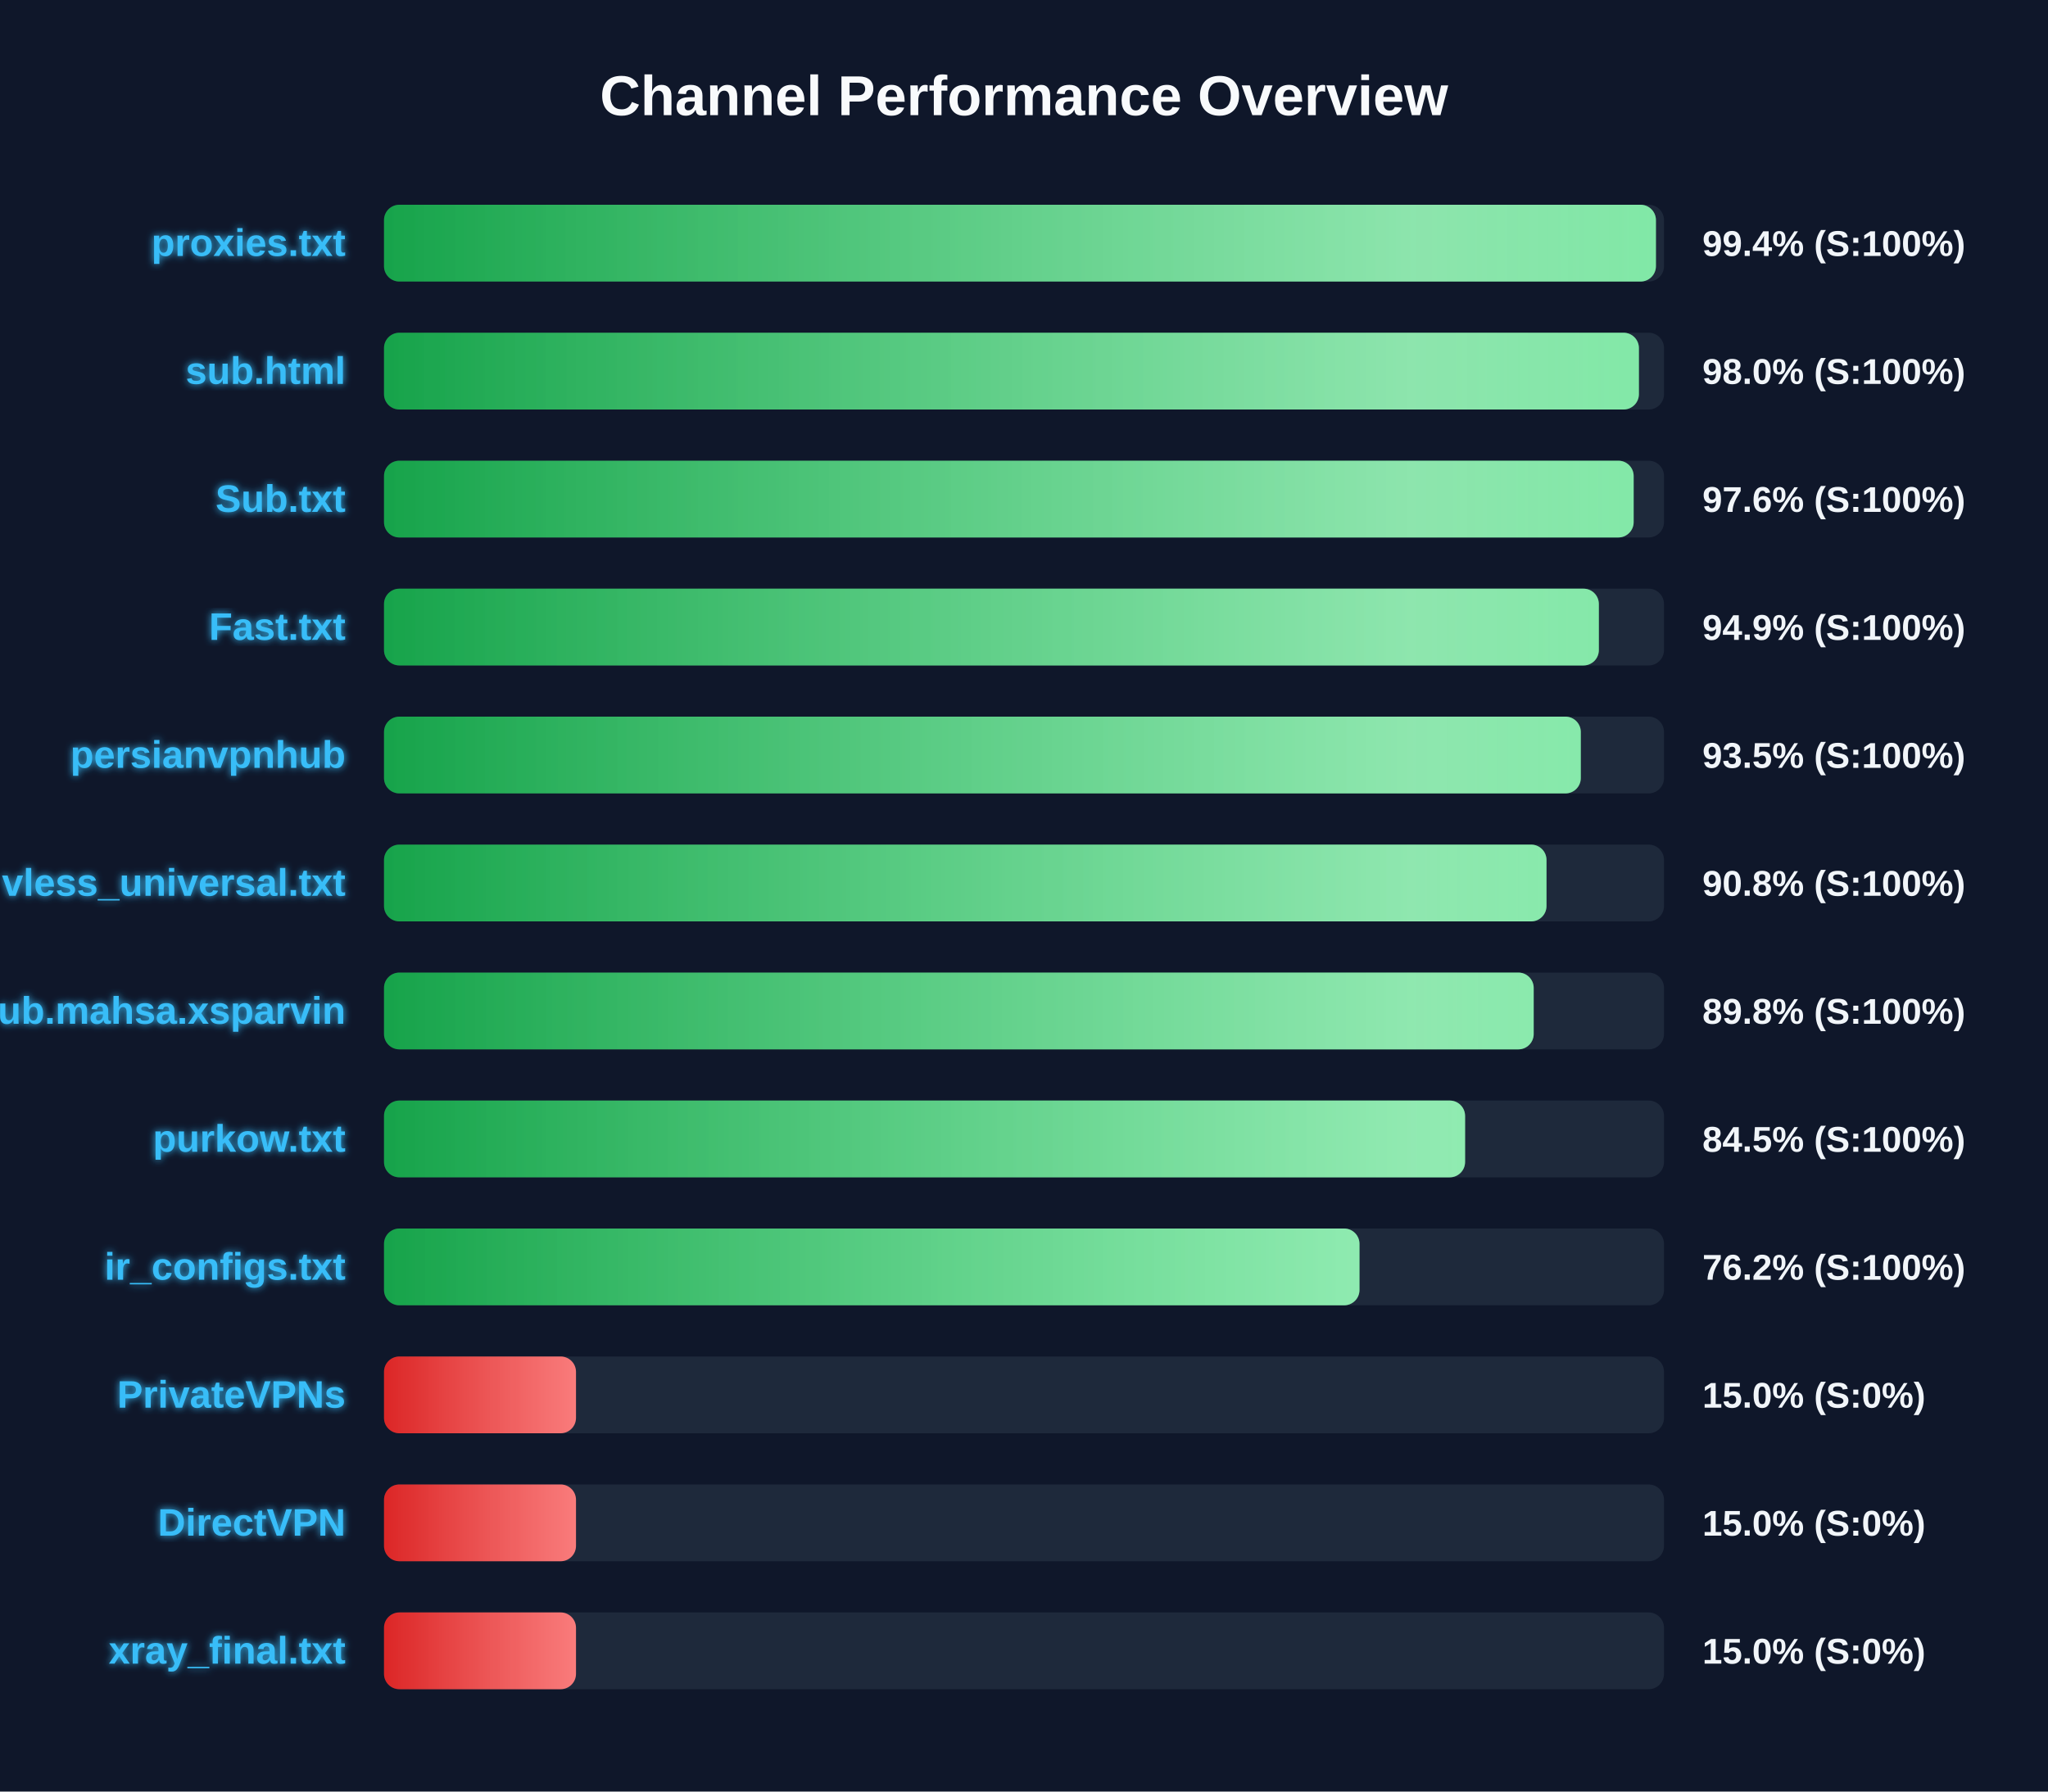
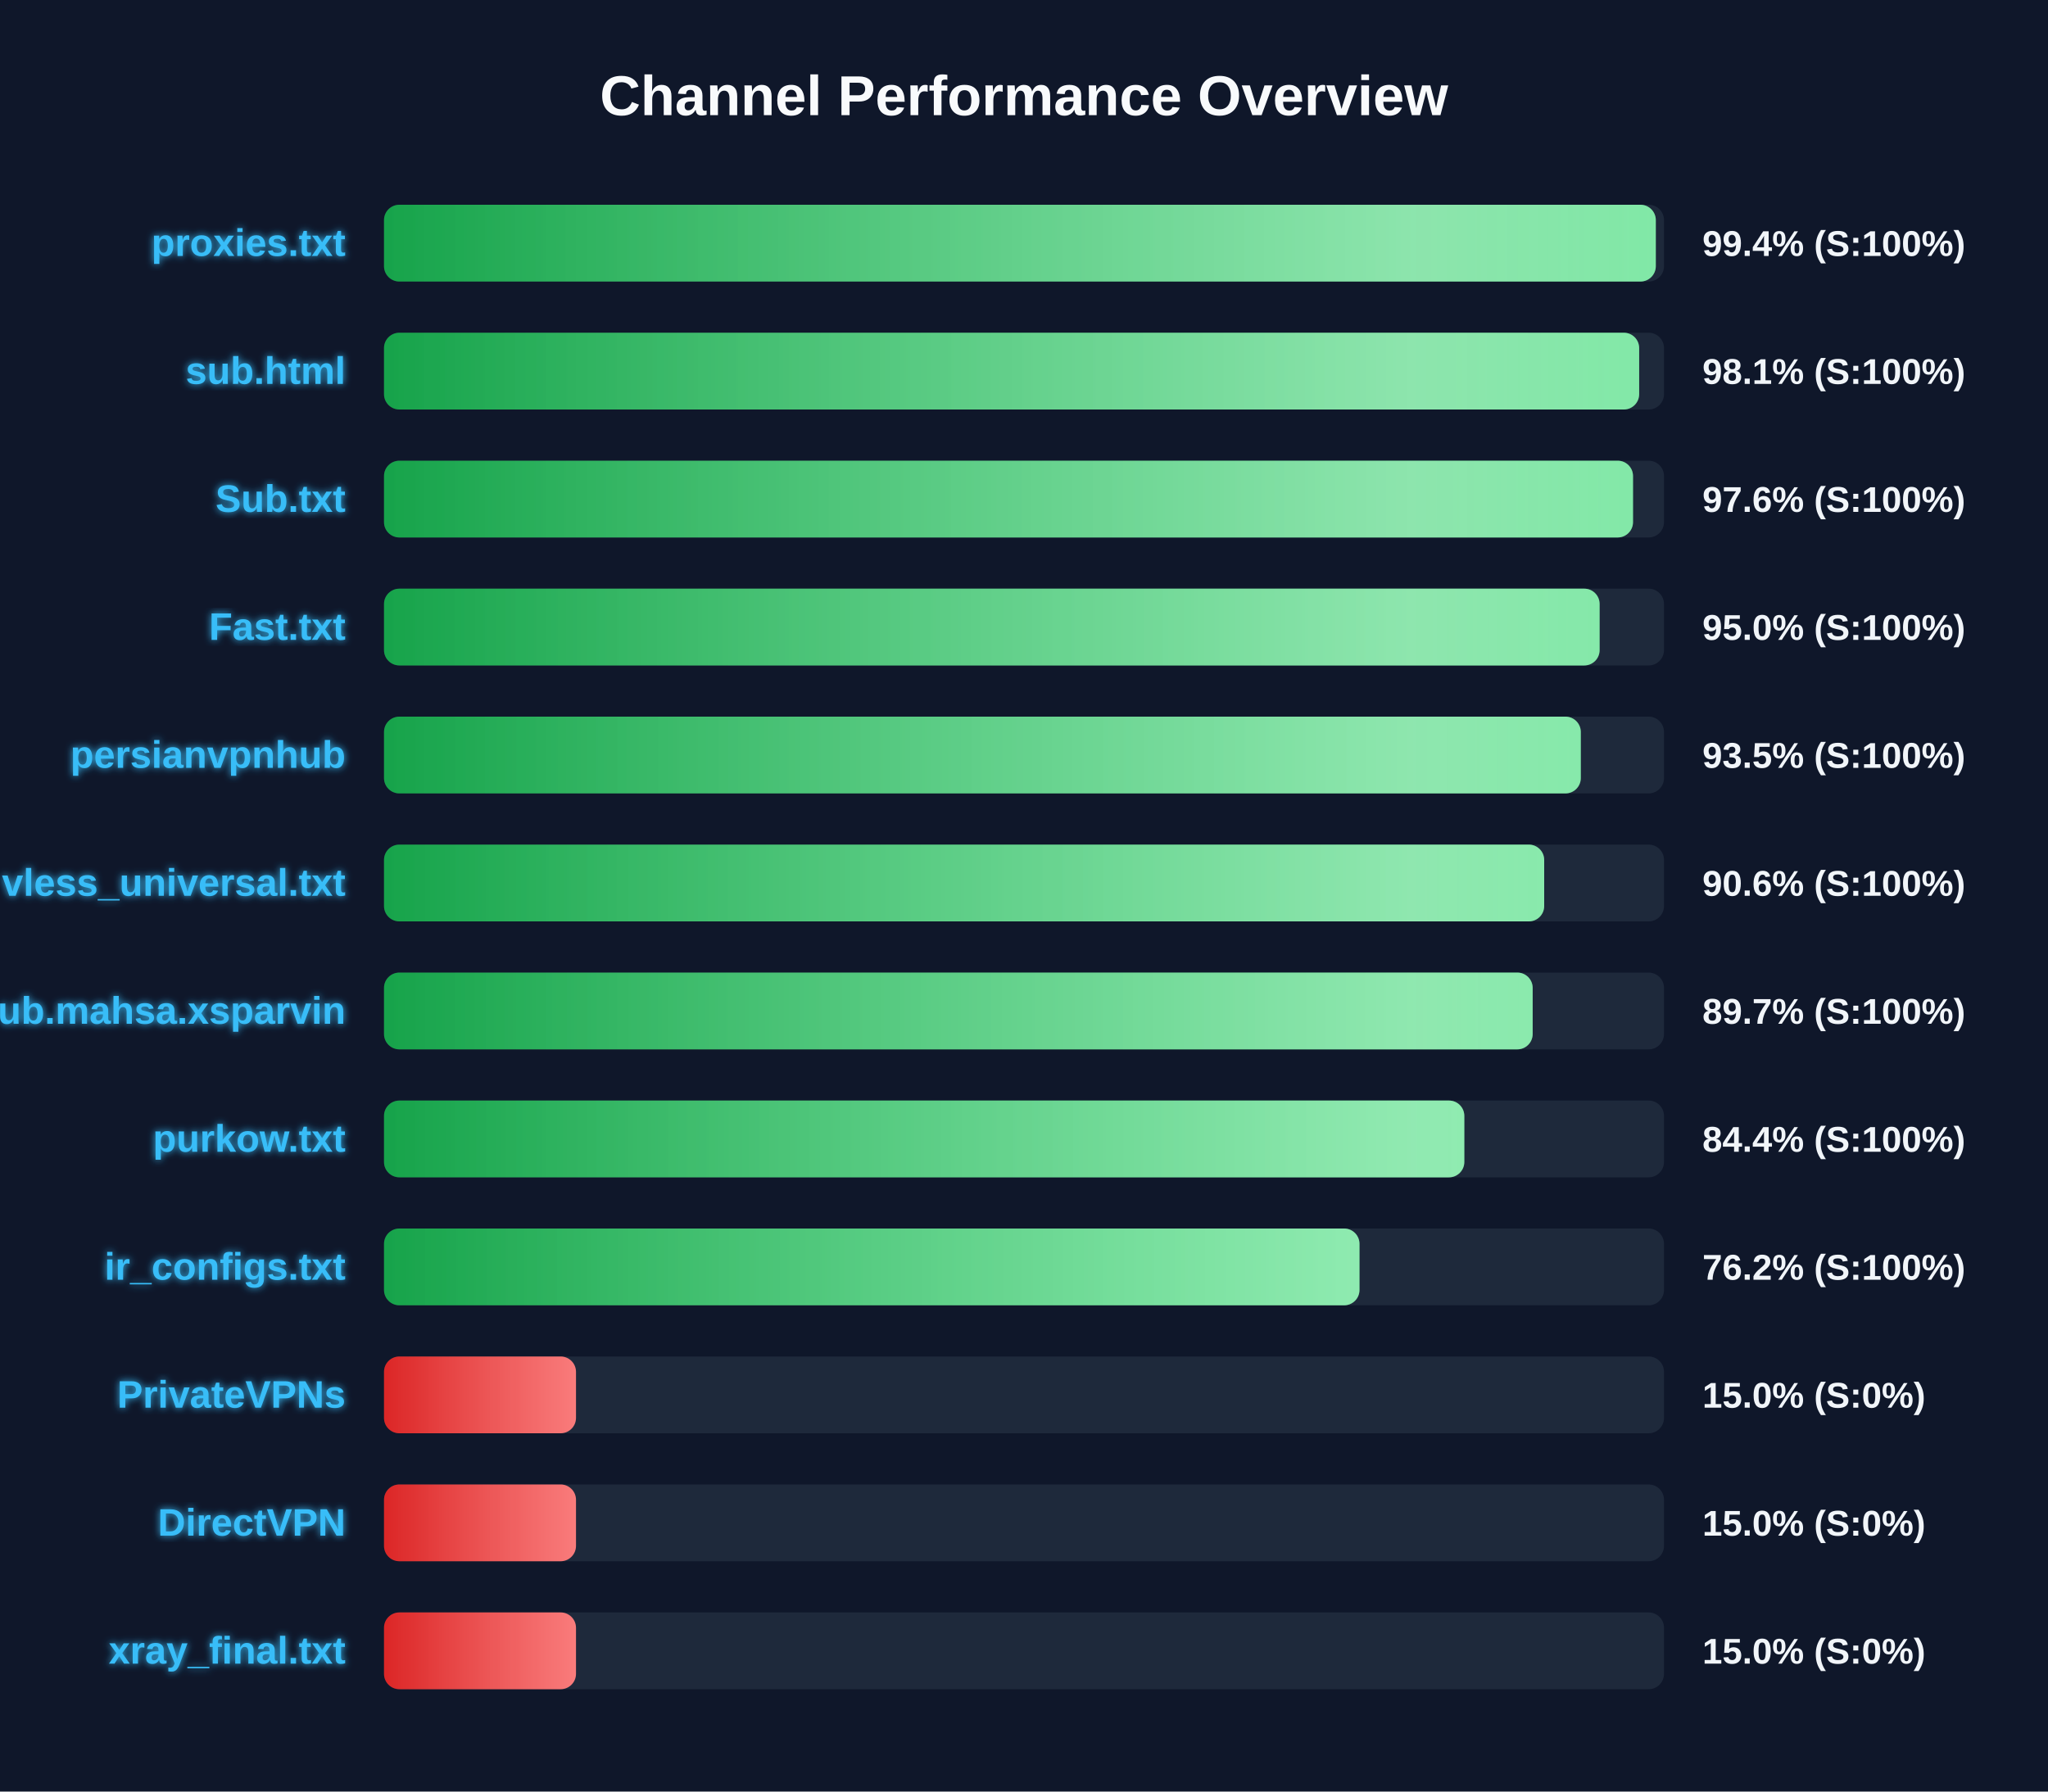
<svg xmlns="http://www.w3.org/2000/svg" width="800" height="700" version="1.1">
  <defs>
    <linearGradient id="grad-green" x1="0%" y1="0%" x2="100%" y2="0%">
      <stop offset="0%" stop-color="#16a34a" />
      <stop offset="100%" stop-color="#4ade80" />
    </linearGradient>
    <linearGradient id="grad-yellow" x1="0%" y1="0%" x2="100%" y2="0%">
      <stop offset="0%" stop-color="#ca8a04" />
      <stop offset="100%" stop-color="#fde047" />
    </linearGradient>
    <linearGradient id="grad-red" x1="0%" y1="0%" x2="100%" y2="0%">
      <stop offset="0%" stop-color="#dc2626" />
      <stop offset="100%" stop-color="#f87171" />
    </linearGradient>
    <linearGradient id="shimmer" x1="0%" y1="0%" x2="100%" y2="0%">
      <stop offset="0%" stop-color="rgba(255,255,255,0)" />
      <stop offset="50%" stop-color="rgba(255,255,255,0.4)" />
      <stop offset="100%" stop-color="rgba(255,255,255,0)" />
    </linearGradient>
    <filter id="glow" x="-20%" y="-20%" width="140%" height="140%">
      <feGaussianBlur stdDeviation="1.5" result="blur" />
      <feComposite in="SourceGraphic" in2="blur" operator="over" />
    </filter>
  </defs>
  <style>
        .bg-rect { fill: #0f172a; }
        .title { font: bold 22px 'Segoe UI', Arial, sans-serif; fill: #f8fafc; }
        .row { font: bold 15px 'Segoe UI', Arial, sans-serif; fill: #38bdf8; filter: url(#glow); }
        .score { font: bold 14px 'Segoe UI', Arial, sans-serif; fill: #f1f5f9; }
        @keyframes shimmer-anim {
            0% { transform: translateX(-100%); }
            100% { transform: translateX(200%); }
        }
        .shimmer-rect {
            animation: shimmer-anim 2.5s infinite linear;
        }
    </style>
  <rect width="100%" height="100%" class="bg-rect" />
  <text x="400" y="45" text-anchor="middle" class="title">Channel Performance Overview</text>
  <rect x="150" y="80" width="500" height="30" fill="#1e293b" rx="6" />
  <clipPath id="clip-0">
-     <rect x="150" y="80" width="496.85" height="30" rx="6" />
+     <rect x="150" y="80" width="496.8" height="30" rx="6" />
  </clipPath>
-   <rect x="150" y="80" width="496.85" height="30" fill="url(#grad-green)" rx="6" />
+   <rect x="150" y="80" width="496.8" height="30" fill="url(#grad-green)" rx="6" />
  <g clip-path="url(#clip-0)">
    <rect x="150" y="80" width="100%" height="30" fill="url(#shimmer)" class="shimmer-rect" />
  </g>
  <text x="135" y="100" text-anchor="end" class="row">proxies.txt</text>
  <text x="665" y="100" text-anchor="start" class="score">99.4% (S:100%)</text>
  <rect x="150" y="130" width="500" height="30" fill="#1e293b" rx="6" />
  <clipPath id="clip-1">
-     <rect x="150" y="130" width="490.2" height="30" rx="6" />
+     <rect x="150" y="130" width="490.3" height="30" rx="6" />
  </clipPath>
-   <rect x="150" y="130" width="490.2" height="30" fill="url(#grad-green)" rx="6" />
+   <rect x="150" y="130" width="490.3" height="30" fill="url(#grad-green)" rx="6" />
  <g clip-path="url(#clip-1)">
    <rect x="150" y="130" width="100%" height="30" fill="url(#shimmer)" class="shimmer-rect" />
  </g>
  <text x="135" y="150" text-anchor="end" class="row">sub.html</text>
-   <text x="665" y="150" text-anchor="start" class="score">98.0% (S:100%)</text>
+   <text x="665" y="150" text-anchor="start" class="score">98.1% (S:100%)</text>
  <rect x="150" y="180" width="500" height="30" fill="#1e293b" rx="6" />
  <clipPath id="clip-2">
-     <rect x="150" y="180" width="488.15" height="30" rx="6" />
+     <rect x="150" y="180" width="487.9" height="30" rx="6" />
  </clipPath>
-   <rect x="150" y="180" width="488.15" height="30" fill="url(#grad-green)" rx="6" />
+   <rect x="150" y="180" width="487.9" height="30" fill="url(#grad-green)" rx="6" />
  <g clip-path="url(#clip-2)">
    <rect x="150" y="180" width="100%" height="30" fill="url(#shimmer)" class="shimmer-rect" />
  </g>
  <text x="135" y="200" text-anchor="end" class="row">Sub.txt</text>
  <text x="665" y="200" text-anchor="start" class="score">97.6% (S:100%)</text>
  <rect x="150" y="230" width="500" height="30" fill="#1e293b" rx="6" />
  <clipPath id="clip-3">
-     <rect x="150" y="230" width="474.55" height="30" rx="6" />
+     <rect x="150" y="230" width="474.85" height="30" rx="6" />
  </clipPath>
-   <rect x="150" y="230" width="474.55" height="30" fill="url(#grad-green)" rx="6" />
+   <rect x="150" y="230" width="474.85" height="30" fill="url(#grad-green)" rx="6" />
  <g clip-path="url(#clip-3)">
    <rect x="150" y="230" width="100%" height="30" fill="url(#shimmer)" class="shimmer-rect" />
  </g>
  <text x="135" y="250" text-anchor="end" class="row">Fast.txt</text>
-   <text x="665" y="250" text-anchor="start" class="score">94.9% (S:100%)</text>
+   <text x="665" y="250" text-anchor="start" class="score">95.0% (S:100%)</text>
  <rect x="150" y="280" width="500" height="30" fill="#1e293b" rx="6" />
  <clipPath id="clip-4">
    <rect x="150" y="280" width="467.5" height="30" rx="6" />
  </clipPath>
  <rect x="150" y="280" width="467.5" height="30" fill="url(#grad-green)" rx="6" />
  <g clip-path="url(#clip-4)">
    <rect x="150" y="280" width="100%" height="30" fill="url(#shimmer)" class="shimmer-rect" />
  </g>
  <text x="135" y="300" text-anchor="end" class="row">persianvpnhub</text>
  <text x="665" y="300" text-anchor="start" class="score">93.5% (S:100%)</text>
  <rect x="150" y="330" width="500" height="30" fill="#1e293b" rx="6" />
  <clipPath id="clip-5">
-     <rect x="150" y="330" width="454.1" height="30" rx="6" />
+     <rect x="150" y="330" width="453.2" height="30" rx="6" />
  </clipPath>
-   <rect x="150" y="330" width="454.1" height="30" fill="url(#grad-green)" rx="6" />
+   <rect x="150" y="330" width="453.2" height="30" fill="url(#grad-green)" rx="6" />
  <g clip-path="url(#clip-5)">
    <rect x="150" y="330" width="100%" height="30" fill="url(#shimmer)" class="shimmer-rect" />
  </g>
  <text x="135" y="350" text-anchor="end" class="row">vless_universal.txt</text>
-   <text x="665" y="350" text-anchor="start" class="score">90.8% (S:100%)</text>
+   <text x="665" y="350" text-anchor="start" class="score">90.6% (S:100%)</text>
  <rect x="150" y="380" width="500" height="30" fill="#1e293b" rx="6" />
  <clipPath id="clip-6">
-     <rect x="150" y="380" width="449.1" height="30" rx="6" />
+     <rect x="150" y="380" width="448.7" height="30" rx="6" />
  </clipPath>
-   <rect x="150" y="380" width="449.1" height="30" fill="url(#grad-green)" rx="6" />
+   <rect x="150" y="380" width="448.7" height="30" fill="url(#grad-green)" rx="6" />
  <g clip-path="url(#clip-6)">
    <rect x="150" y="380" width="100%" height="30" fill="url(#shimmer)" class="shimmer-rect" />
  </g>
  <text x="135" y="400" text-anchor="end" class="row">Sub.mahsa.xsparvin</text>
-   <text x="665" y="400" text-anchor="start" class="score">89.8% (S:100%)</text>
+   <text x="665" y="400" text-anchor="start" class="score">89.7% (S:100%)</text>
  <rect x="150" y="430" width="500" height="30" fill="#1e293b" rx="6" />
  <clipPath id="clip-7">
-     <rect x="150" y="430" width="422.3" height="30" rx="6" />
+     <rect x="150" y="430" width="422.0" height="30" rx="6" />
  </clipPath>
-   <rect x="150" y="430" width="422.3" height="30" fill="url(#grad-green)" rx="6" />
+   <rect x="150" y="430" width="422.0" height="30" fill="url(#grad-green)" rx="6" />
  <g clip-path="url(#clip-7)">
    <rect x="150" y="430" width="100%" height="30" fill="url(#shimmer)" class="shimmer-rect" />
  </g>
  <text x="135" y="450" text-anchor="end" class="row">purkow.txt</text>
-   <text x="665" y="450" text-anchor="start" class="score">84.5% (S:100%)</text>
+   <text x="665" y="450" text-anchor="start" class="score">84.4% (S:100%)</text>
  <rect x="150" y="480" width="500" height="30" fill="#1e293b" rx="6" />
  <clipPath id="clip-8">
    <rect x="150" y="480" width="381.05" height="30" rx="6" />
  </clipPath>
  <rect x="150" y="480" width="381.05" height="30" fill="url(#grad-green)" rx="6" />
  <g clip-path="url(#clip-8)">
    <rect x="150" y="480" width="100%" height="30" fill="url(#shimmer)" class="shimmer-rect" />
  </g>
  <text x="135" y="500" text-anchor="end" class="row">ir_configs.txt</text>
  <text x="665" y="500" text-anchor="start" class="score">76.2% (S:100%)</text>
  <rect x="150" y="530" width="500" height="30" fill="#1e293b" rx="6" />
  <clipPath id="clip-9">
    <rect x="150" y="530" width="75.0" height="30" rx="6" />
  </clipPath>
  <rect x="150" y="530" width="75.0" height="30" fill="url(#grad-red)" rx="6" />
  <g clip-path="url(#clip-9)">
    <rect x="150" y="530" width="100%" height="30" fill="url(#shimmer)" class="shimmer-rect" />
  </g>
  <text x="135" y="550" text-anchor="end" class="row">PrivateVPNs</text>
  <text x="665" y="550" text-anchor="start" class="score">15.0% (S:0%)</text>
  <rect x="150" y="580" width="500" height="30" fill="#1e293b" rx="6" />
  <clipPath id="clip-10">
    <rect x="150" y="580" width="75.0" height="30" rx="6" />
  </clipPath>
  <rect x="150" y="580" width="75.0" height="30" fill="url(#grad-red)" rx="6" />
  <g clip-path="url(#clip-10)">
    <rect x="150" y="580" width="100%" height="30" fill="url(#shimmer)" class="shimmer-rect" />
  </g>
  <text x="135" y="600" text-anchor="end" class="row">DirectVPN</text>
  <text x="665" y="600" text-anchor="start" class="score">15.0% (S:0%)</text>
  <rect x="150" y="630" width="500" height="30" fill="#1e293b" rx="6" />
  <clipPath id="clip-11">
    <rect x="150" y="630" width="75.0" height="30" rx="6" />
  </clipPath>
  <rect x="150" y="630" width="75.0" height="30" fill="url(#grad-red)" rx="6" />
  <g clip-path="url(#clip-11)">
    <rect x="150" y="630" width="100%" height="30" fill="url(#shimmer)" class="shimmer-rect" />
  </g>
  <text x="135" y="650" text-anchor="end" class="row">xray_final.txt</text>
  <text x="665" y="650" text-anchor="start" class="score">15.0% (S:0%)</text>
</svg>
